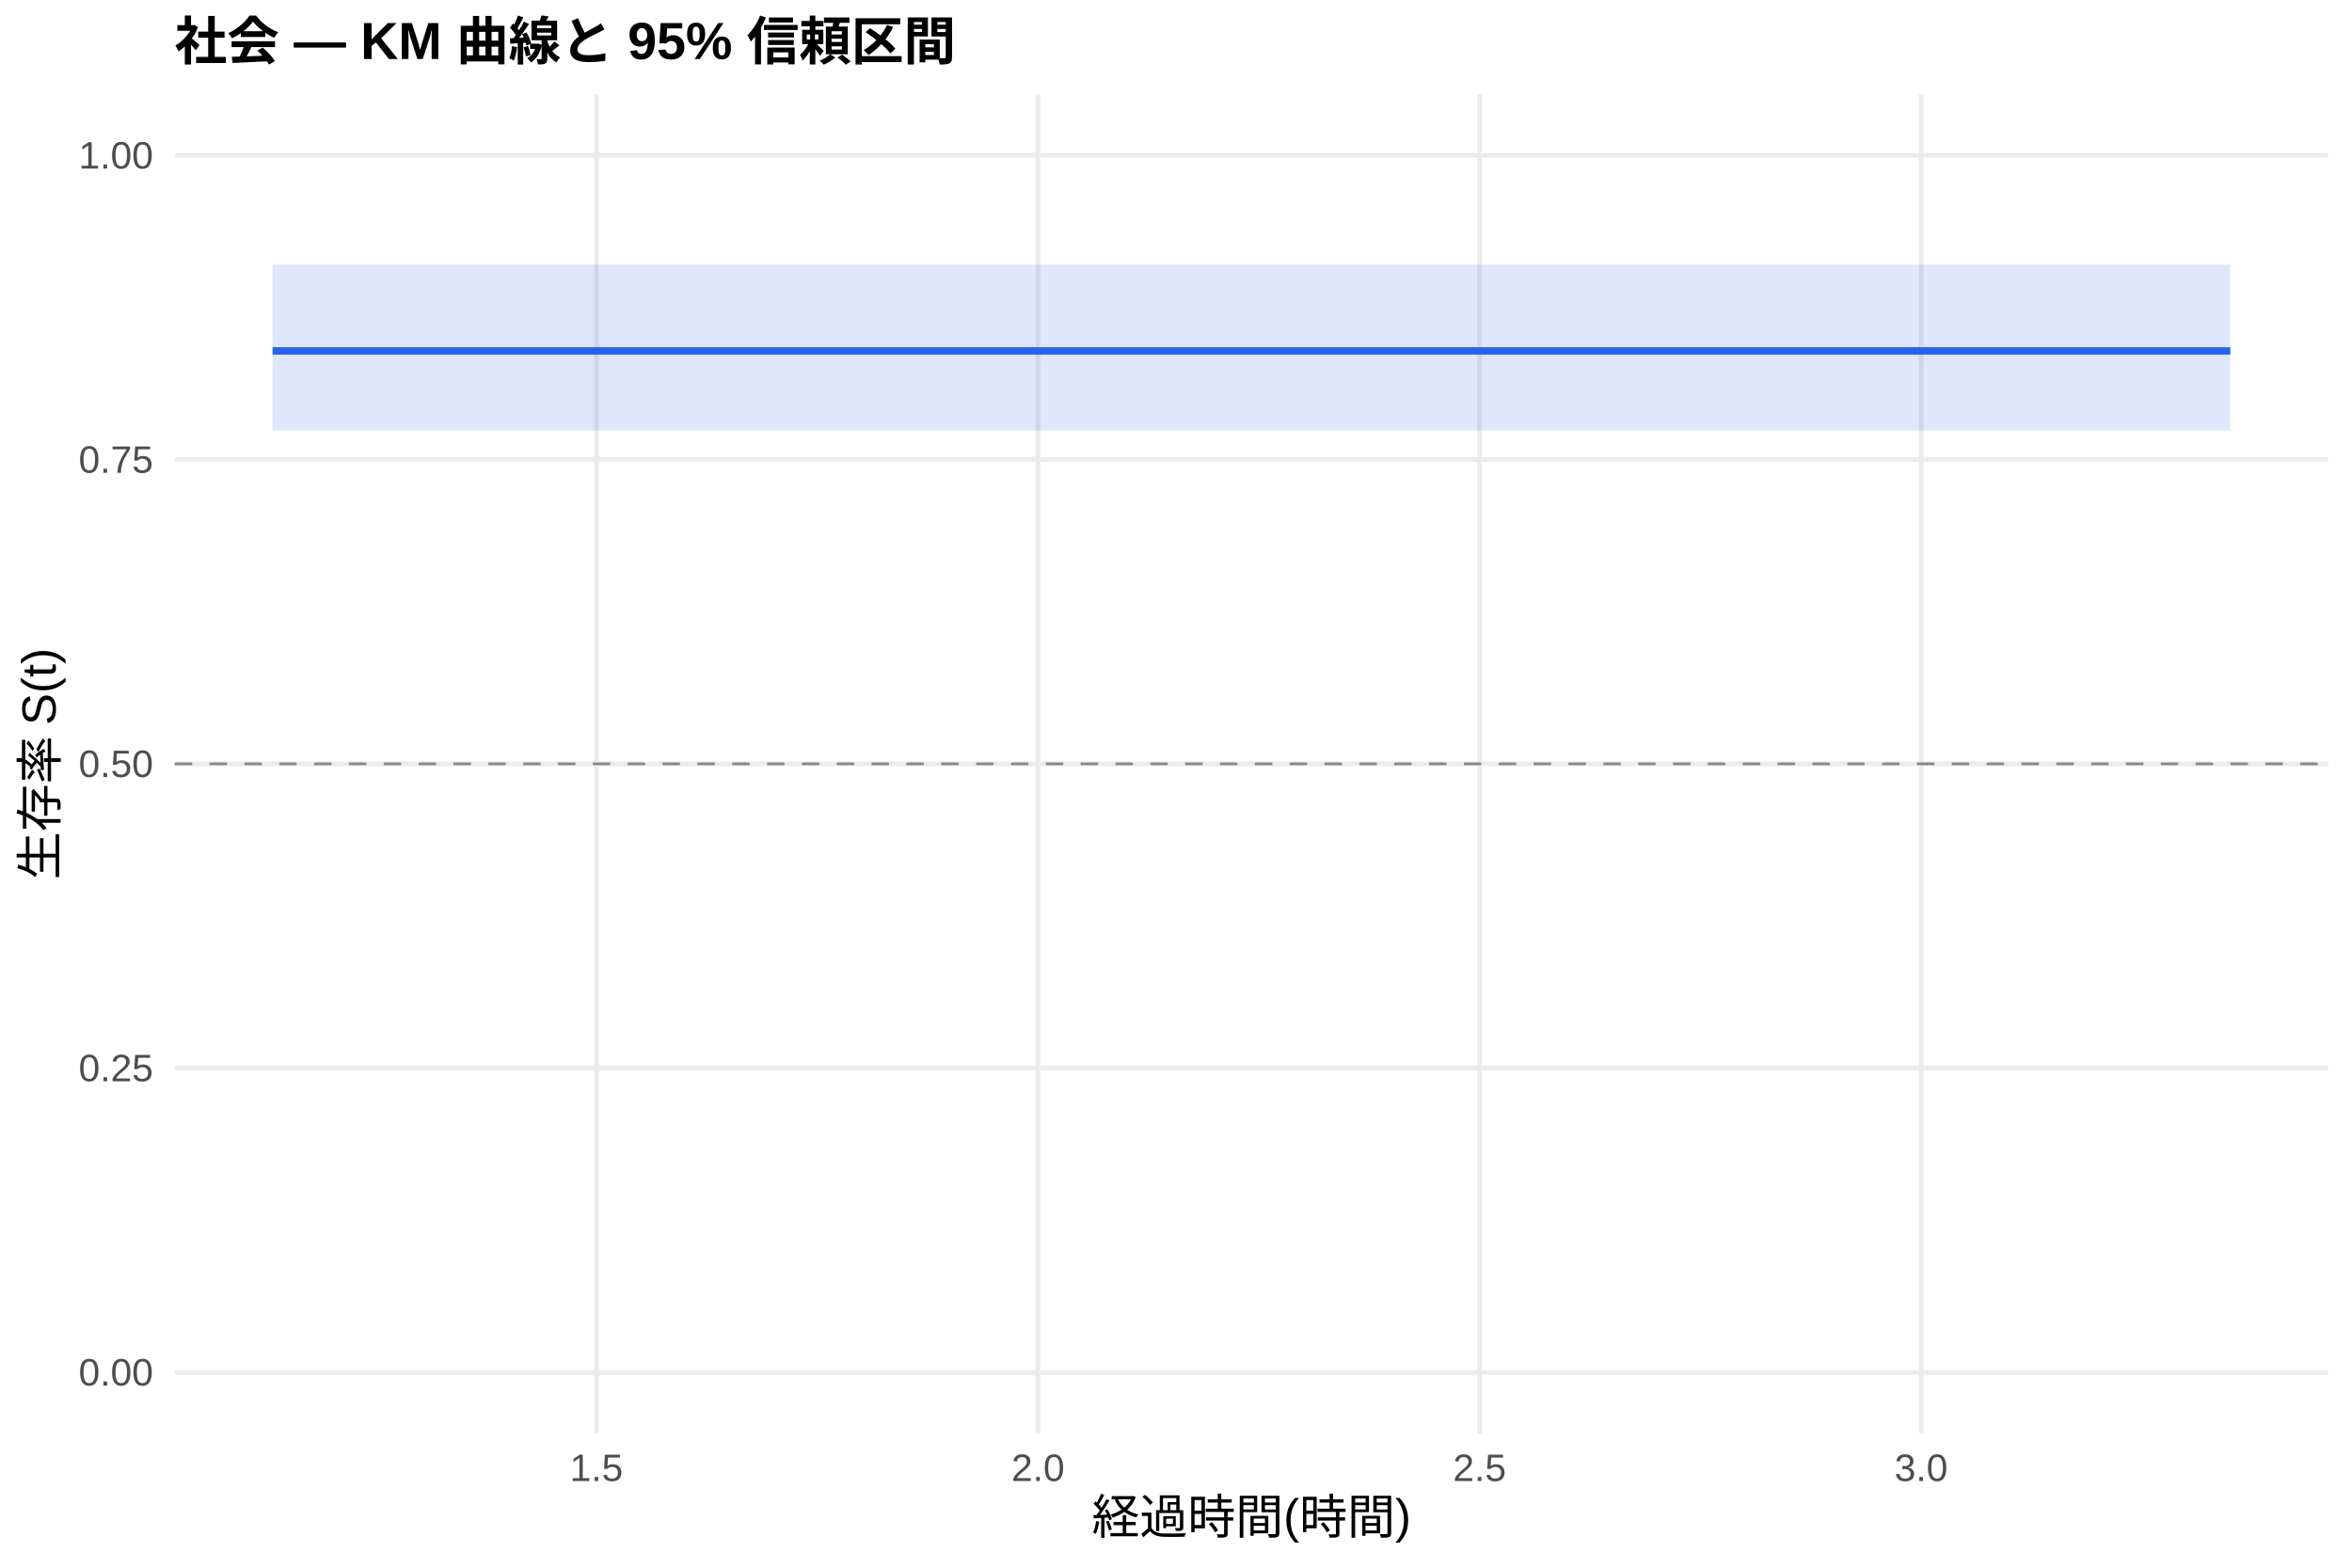
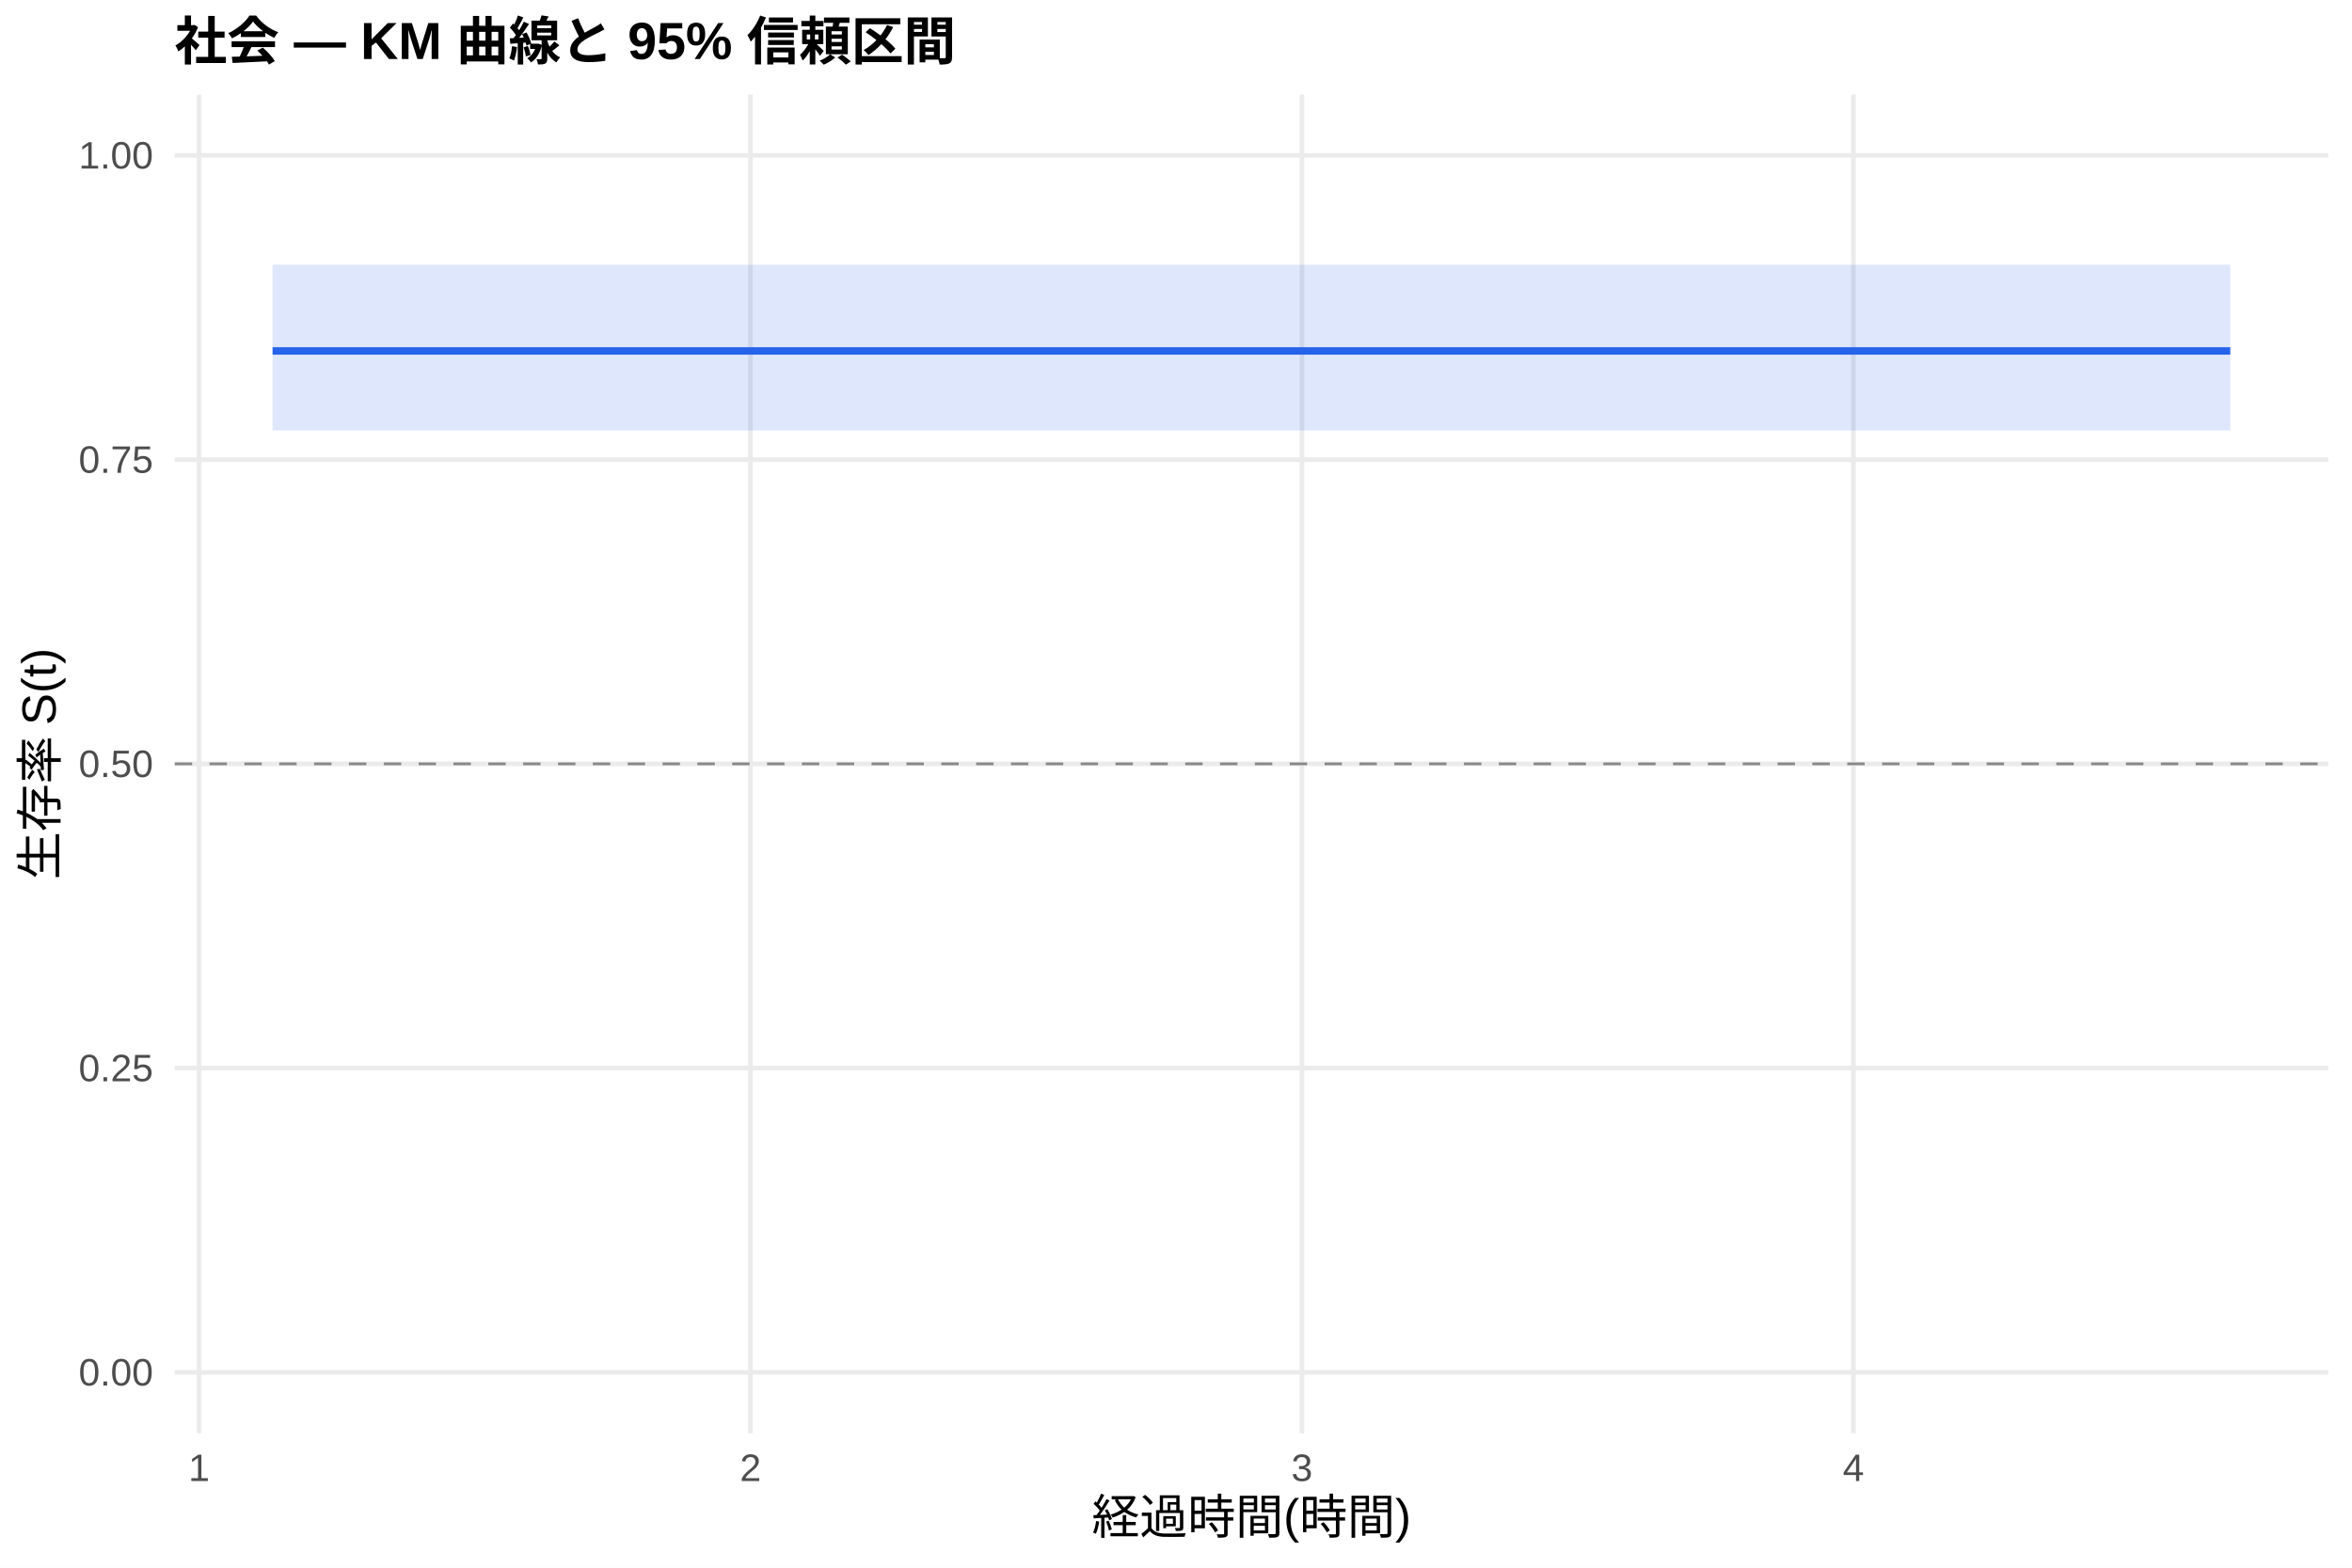
<svg xmlns="http://www.w3.org/2000/svg" width="540.00pt" height="360.00pt" viewBox="0 0 540.00 360.00">
  <g class="svglite">
    <defs>
      <style type="text/css">
    .svglite line, .svglite polyline, .svglite polygon, .svglite path, .svglite rect, .svglite circle {
      fill: none;
      stroke: #000000;
      stroke-linecap: round;
      stroke-linejoin: round;
      stroke-miterlimit: 10.00;
    }
    .svglite text {
      white-space: pre;
    }
    .svglite g.glyphgroup path {
      fill: inherit;
      stroke: none;
    }
  </style>
    </defs>
    <rect width="100%" height="100%" style="stroke: none; fill: #FFFFFF;" />
    <defs>
      <clipPath id="cpMC4wMHw1NDAuMDB8MC4wMHwzNjAuMDA=">
        <rect x="0.00" y="0.00" width="540.00" height="360.00" />
      </clipPath>
    </defs>
    <g clip-path="url(#cpMC4wMHw1NDAuMDB8MC4wMHwzNjAuMDA=)">
      <rect x="0" y="0.00" width="540.00" height="360.00" style="stroke-width: 1.07; stroke: none; fill: #FFFFFF;" />
    </g>
    <defs>
      <clipPath id="cpNDAuMTF8NTM0LjUyfDIxLjcxfDMyOS4xMg==">
        <rect x="40.11" y="21.71" width="494.41" height="307.41" />
      </clipPath>
    </defs>
    <g clip-path="url(#cpNDAuMTF8NTM0LjUyfDIxLjcxfDMyOS4xMg==)">
      <polyline points="40.11,315.14 534.52,315.14 " style="stroke-width: 1.07; stroke: #EBEBEB; stroke-linecap: butt;" />
      <polyline points="40.11,245.28 534.52,245.28 " style="stroke-width: 1.07; stroke: #EBEBEB; stroke-linecap: butt;" />
      <polyline points="40.11,175.41 534.52,175.41 " style="stroke-width: 1.07; stroke: #EBEBEB; stroke-linecap: butt;" />
      <polyline points="40.11,105.55 534.52,105.55 " style="stroke-width: 1.07; stroke: #EBEBEB; stroke-linecap: butt;" />
      <polyline points="40.11,35.68 534.52,35.68 " style="stroke-width: 1.07; stroke: #EBEBEB; stroke-linecap: butt;" />
-       <polyline points="136.93,329.12 136.93,21.71 " style="stroke-width: 1.07; stroke: #EBEBEB; stroke-linecap: butt;" />
-       <polyline points="238.31,329.12 238.31,21.71 " style="stroke-width: 1.07; stroke: #EBEBEB; stroke-linecap: butt;" />
-       <polyline points="339.70,329.12 339.70,21.71 " style="stroke-width: 1.07; stroke: #EBEBEB; stroke-linecap: butt;" />
-       <polyline points="441.08,329.12 441.08,21.71 " style="stroke-width: 1.07; stroke: #EBEBEB; stroke-linecap: butt;" />
+       <polyline points="45.70,329.12 45.70,21.71 " style="stroke-width: 1.07; stroke: #EBEBEB; stroke-linecap: butt;" />
+       <polyline points="172.31,329.12 172.31,21.71 " style="stroke-width: 1.07; stroke: #EBEBEB; stroke-linecap: butt;" />
+       <polyline points="298.92,329.12 298.92,21.71 " style="stroke-width: 1.07; stroke: #EBEBEB; stroke-linecap: butt;" />
+       <polyline points="425.53,329.12 425.53,21.71 " style="stroke-width: 1.07; stroke: #EBEBEB; stroke-linecap: butt;" />
      <polygon points="62.58,60.80 512.05,60.80 512.05,98.85 62.58,98.85 " style="stroke-width: 0.00; stroke: none; stroke-linecap: butt; fill: #2563EB; fill-opacity: 0.15;" />
      <polyline points="62.58,60.80 512.05,60.80 " style="stroke-width: 1.07; stroke: none; stroke-linecap: butt;" />
      <polyline points="512.05,98.85 62.58,98.85 " style="stroke-width: 1.07; stroke: none; stroke-linecap: butt;" />
      <polyline points="62.58,80.59 512.05,80.59 512.05,80.59 " style="stroke-width: 1.71; stroke: #2563EB; stroke-linecap: butt;" />
      <line x1="40.11" y1="175.41" x2="534.52" y2="175.41" style="stroke-width: 0.64; stroke: #888888; stroke-dasharray: 4.00,4.00; stroke-linecap: butt;" />
    </g>
    <g clip-path="url(#cpMC4wMHw1NDAuMDB8MC4wMHwzNjAuMDA=)">
      <text x="35.18" y="318.17" text-anchor="end" style="font-size: 8.80px;fill: #4D4D4D; font-family: &quot;Liberation Sans&quot;;" textLength="17.11px" lengthAdjust="spacingAndGlyphs">0.00</text>
      <text x="35.18" y="248.30" text-anchor="end" style="font-size: 8.80px;fill: #4D4D4D; font-family: &quot;Liberation Sans&quot;;" textLength="17.11px" lengthAdjust="spacingAndGlyphs">0.25</text>
      <text x="35.18" y="178.44" text-anchor="end" style="font-size: 8.80px;fill: #4D4D4D; font-family: &quot;Liberation Sans&quot;;" textLength="17.11px" lengthAdjust="spacingAndGlyphs">0.50</text>
      <text x="35.18" y="108.57" text-anchor="end" style="font-size: 8.80px;fill: #4D4D4D; font-family: &quot;Liberation Sans&quot;;" textLength="17.11px" lengthAdjust="spacingAndGlyphs">0.75</text>
      <text x="35.18" y="38.71" text-anchor="end" style="font-size: 8.80px;fill: #4D4D4D; font-family: &quot;Liberation Sans&quot;;" textLength="17.11px" lengthAdjust="spacingAndGlyphs">1.00</text>
-       <text x="136.93" y="340.10" text-anchor="middle" style="font-size: 8.80px;fill: #4D4D4D; font-family: &quot;Liberation Sans&quot;;" textLength="12.22px" lengthAdjust="spacingAndGlyphs">1.5</text>
-       <text x="238.31" y="340.10" text-anchor="middle" style="font-size: 8.80px;fill: #4D4D4D; font-family: &quot;Liberation Sans&quot;;" textLength="12.22px" lengthAdjust="spacingAndGlyphs">2.0</text>
-       <text x="339.70" y="340.10" text-anchor="middle" style="font-size: 8.80px;fill: #4D4D4D; font-family: &quot;Liberation Sans&quot;;" textLength="12.22px" lengthAdjust="spacingAndGlyphs">2.5</text>
-       <text x="441.08" y="340.10" text-anchor="middle" style="font-size: 8.80px;fill: #4D4D4D; font-family: &quot;Liberation Sans&quot;;" textLength="12.22px" lengthAdjust="spacingAndGlyphs">3.0</text>
+       <text x="45.70" y="340.10" text-anchor="middle" style="font-size: 8.80px;fill: #4D4D4D; font-family: &quot;Liberation Sans&quot;;" textLength="4.89px" lengthAdjust="spacingAndGlyphs">1</text>
+       <text x="172.31" y="340.10" text-anchor="middle" style="font-size: 8.80px;fill: #4D4D4D; font-family: &quot;Liberation Sans&quot;;" textLength="4.89px" lengthAdjust="spacingAndGlyphs">2</text>
+       <text x="298.92" y="340.10" text-anchor="middle" style="font-size: 8.80px;fill: #4D4D4D; font-family: &quot;Liberation Sans&quot;;" textLength="4.89px" lengthAdjust="spacingAndGlyphs">3</text>
+       <text x="425.53" y="340.10" text-anchor="middle" style="font-size: 8.80px;fill: #4D4D4D; font-family: &quot;Liberation Sans&quot;;" textLength="4.89px" lengthAdjust="spacingAndGlyphs">4</text>
      <text x="287.32" y="352.24" text-anchor="middle" style="font-size: 11.00px; font-family: &quot;Liberation Sans&quot;;" textLength="73.31px" lengthAdjust="spacingAndGlyphs">経過時間(時間)</text>
      <text transform="translate(13.05,175.41) rotate(-90)" text-anchor="middle" style="font-size: 11.00px; font-family: &quot;Liberation Sans&quot;;" textLength="53.78px" lengthAdjust="spacingAndGlyphs">生存率 S(t)</text>
      <text x="40.11" y="13.74" style="font-size: 12.00px; font-weight: bold; font-family: &quot;Liberation Sans&quot;;" textLength="179.33px" lengthAdjust="spacingAndGlyphs">社会 — KM 曲線と 95% 信頼区間</text>
    </g>
  </g>
</svg>
